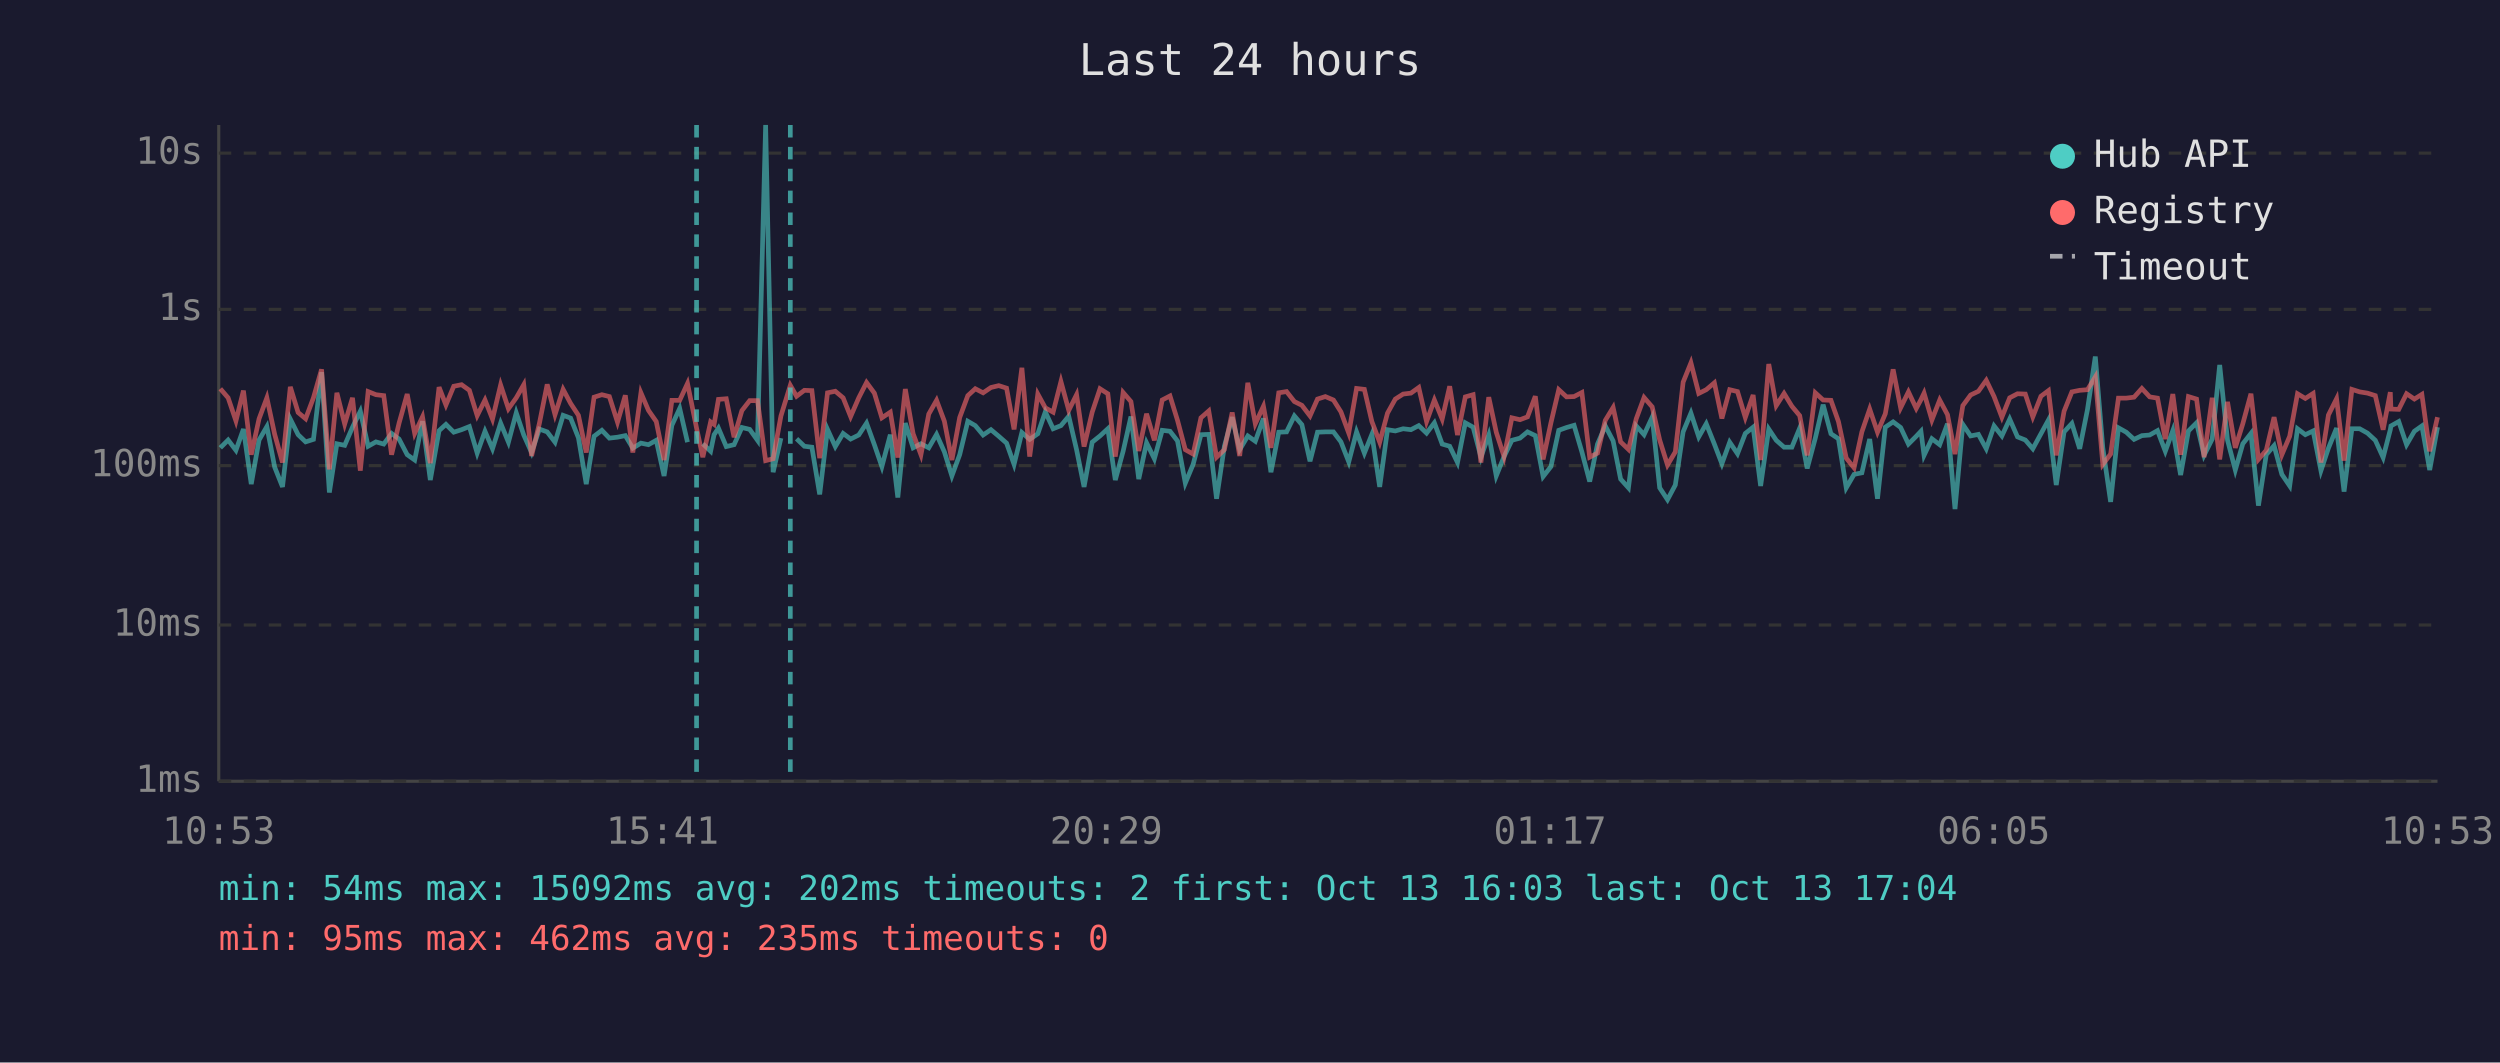
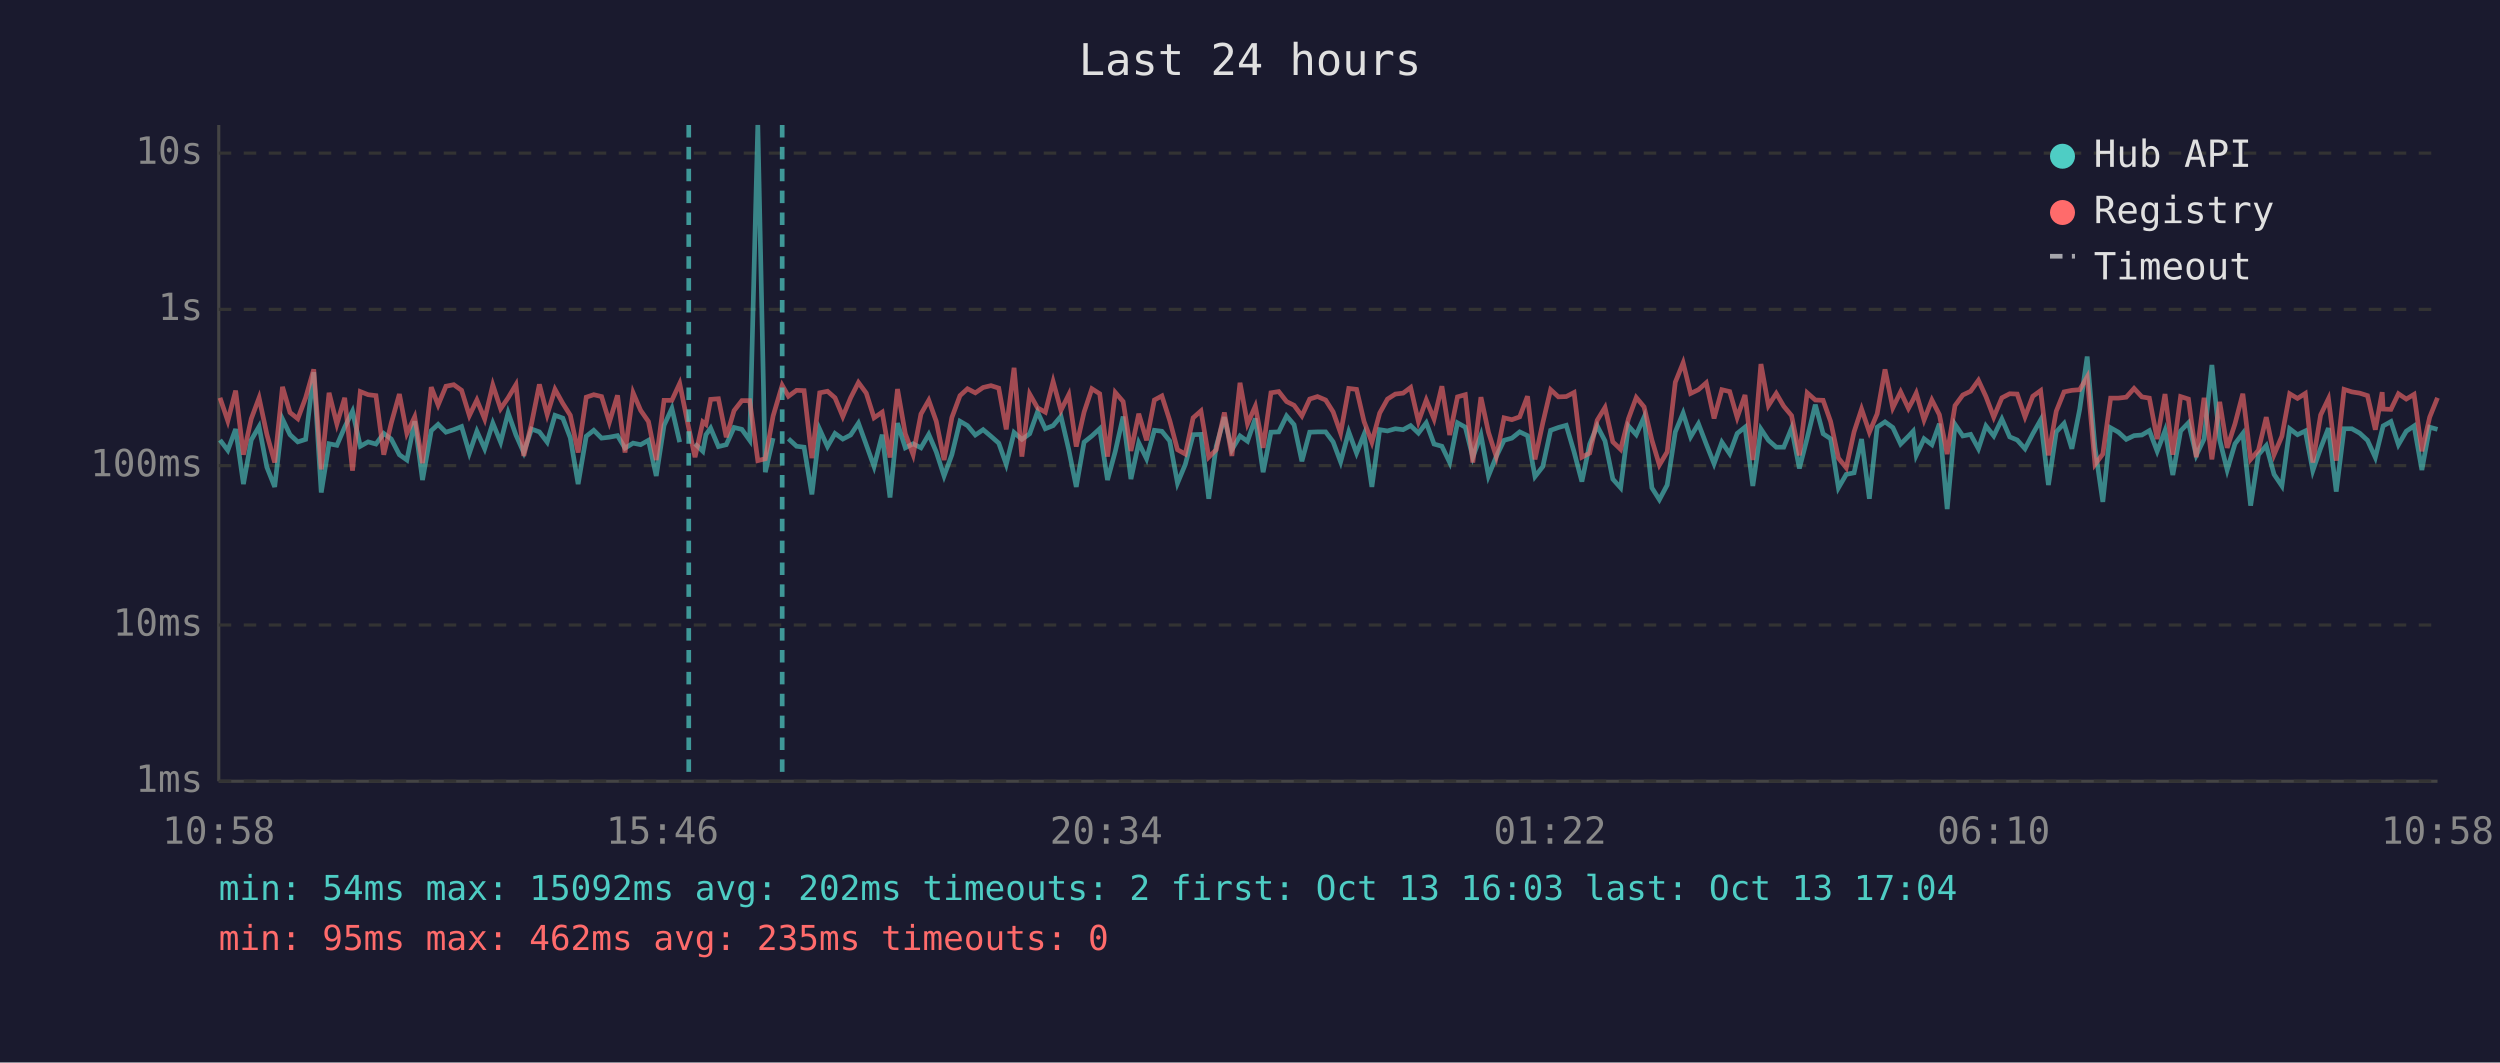
<svg xmlns="http://www.w3.org/2000/svg" viewBox="0 0 800 340" font-family="monospace" font-size="12">
  <rect width="800" height="340" fill="#1a1a2e" />
  <text x="400" y="24" fill="#e0e0e0" font-size="14" text-anchor="middle">Last 24 hours</text>
  <line x1="70" y1="40" x2="70" y2="250" stroke="#444" stroke-width="1" />
  <line x1="70" y1="250" x2="780" y2="250" stroke="#444" stroke-width="1" />
  <line x1="70" y1="250" x2="780" y2="250" stroke="#333" stroke-width="1" stroke-dasharray="4" />
  <text x="65" y="250" fill="#888" text-anchor="end" dominant-baseline="middle">1ms</text>
  <line x1="70" y1="200" x2="780" y2="200" stroke="#333" stroke-width="1" stroke-dasharray="4" />
  <text x="65" y="200" fill="#888" text-anchor="end" dominant-baseline="middle">10ms</text>
  <line x1="70" y1="149" x2="780" y2="149" stroke="#333" stroke-width="1" stroke-dasharray="4" />
  <text x="65" y="149" fill="#888" text-anchor="end" dominant-baseline="middle">100ms</text>
  <line x1="70" y1="99" x2="780" y2="99" stroke="#333" stroke-width="1" stroke-dasharray="4" />
  <text x="65" y="99" fill="#888" text-anchor="end" dominant-baseline="middle">1s</text>
  <line x1="70" y1="49" x2="780" y2="49" stroke="#333" stroke-width="1" stroke-dasharray="4" />
  <text x="65" y="49" fill="#888" text-anchor="end" dominant-baseline="middle">10s</text>
-   <text x="70" y="270" fill="#888" text-anchor="middle">10:53</text>
-   <text x="212" y="270" fill="#888" text-anchor="middle">15:41</text>
-   <text x="354" y="270" fill="#888" text-anchor="middle">20:29</text>
-   <text x="496" y="270" fill="#888" text-anchor="middle">01:17</text>
-   <text x="638" y="270" fill="#888" text-anchor="middle">06:05</text>
-   <text x="780" y="270" fill="#888" text-anchor="middle">10:53</text>
-   <polyline points="70.5,143.3 73.0,140.8 75.5,144.1 77.9,137.3 80.4,154.9 82.9,140.8 85.4,136.5 87.9,149.5 90.4,155.8 92.9,134.1 95.4,139.1 97.8,141.4 100.3,140.6 102.9,119.1 105.4,157.6 107.8,142.0 110.3,142.5 112.8,136.7 115.3,131.6 117.8,142.8 120.3,141.4 122.8,142.1 125.3,138.7 127.7,140.5 130.3,145.5 132.7,147.2 135.2,134.8 137.7,153.6 140.5,137.8 142.7,135.8 145.2,138.3 147.7,137.5 150.2,136.5 152.7,145.0 155.2,138.0 157.6,143.6 160.2,135.4 162.7,141.5 165.2,132.1 167.6,139.2 170.1,144.8 172.6,137.3 175.1,138.2 177.6,141.5 180.2,132.9 182.6,133.8 185.1,140.1 187.6,154.9 190.1,139.6 192.6,137.7 195.0,140.2 197.6,139.9 200.1,139.4 202.5,143.4 205.1,141.8 207.5,142.3 210.0,140.9 212.5,152.3 215.0,136.1 217.5,130.7 220.0,141.5" fill="none" stroke="#4ecdc4" stroke-width="1.5" opacity="0.6" />
-   <polyline points="224.9,142.0 227.4,144.4 228.5,139.1 229.9,137.0 232.4,142.9 234.9,142.3 237.4,136.8 239.9,137.4 242.4,140.9 245.0,40.0 247.4,151.1 249.9,140.2" fill="none" stroke="#4ecdc4" stroke-width="1.5" opacity="0.6" />
-   <polyline points="254.9,140.4 257.4,142.8 259.8,143.1 262.3,158.2 264.8,137.4 267.3,142.9 269.8,138.7 272.2,140.5 274.8,139.2 277.3,135.4 279.8,142.3 282.2,149.3 284.9,139.1 287.3,159.2 289.7,135.4 292.2,143.3 294.7,142.0 297.2,143.3 299.7,139.0 302.2,144.6 304.6,152.3 307.1,145.5 309.7,134.8 312.1,136.2 314.6,139.2 317.1,137.5 319.6,139.6 322.1,141.8 324.5,148.6 327.0,138.4 329.5,140.6 332.1,138.8 334.5,131.8 337.0,137.2 339.5,136.2 342.0,133.2 344.5,143.9 346.9,155.8 349.5,141.5 352.0,139.5 354.5,137.2 356.9,153.6 359.4,144.4 361.9,133.3 364.4,153.3 366.9,141.7 369.4,146.8 371.9,137.7 374.4,138.0 376.8,141.1 379.3,154.6 381.8,148.6 384.3,139.1 386.8,139.0 389.3,159.6 391.8,142.8 394.3,133.5 396.7,143.9 399.3,139.5 401.7,141.2 404.3,133.9 406.7,151.1 409.2,138.3 411.7,138.2 414.2,133.1 416.6,135.9 419.2,147.6 421.6,138.3 424.1,138.2 426.7,138.2 429.1,141.4 431.6,147.8 434.1,138.2 436.6,145.0 439.0,139.0 441.5,155.8 444.0,137.5 446.5,137.9 449.0,137.2 451.5,137.5 454.0,136.2 456.5,138.6 459.0,135.3 461.5,142.1 463.9,142.8 466.4,148.0 468.9,135.3 471.4,136.7 473.9,146.3 476.4,139.2 478.8,152.3 481.3,146.1 483.8,140.9 486.4,140.2 488.8,138.2 491.3,139.4 493.8,152.5 496.3,149.3 498.8,137.7 501.3,136.8 503.7,136.1 506.2,144.6 508.7,154.1 511.2,142.1 513.7,136.3 516.2,141.1 518.6,153.3 521.1,156.1 523.6,136.3 526.1,139.1 528.7,133.5 531.1,156.1 533.6,159.9 536.1,155.2 538.6,138.2 541.1,132.2 543.6,139.8 546.0,135.6 548.6,142.1 551.0,148.4 553.5,141.5 556.0,145.2 558.5,138.7 561.0,136.7 563.4,155.5 566.0,137.3 568.4,140.9 570.9,143.1 573.4,143.1 575.9,137.0 578.3,149.9 580.9,140.2 583.4,129.5 585.9,138.8 588.3,140.4 590.8,156.1 593.3,151.8 595.8,151.3 598.3,140.5 600.8,159.6 603.3,136.7 605.8,135.0 608.2,136.8 610.7,142.1 613.2,139.6 614.7,138.0 615.7,145.7 618.2,140.4 620.7,142.3 623.2,135.6 625.6,162.9 628.1,135.8 630.6,139.5 633.1,139.0 635.6,143.6 638.1,136.3 640.6,139.5 643.1,134.1 645.6,139.8 648.1,140.8 650.5,143.6 653.1,138.8 655.5,134.4 658.0,155.2 660.5,138.2 663.0,135.5 665.5,143.6 668.0,131.0 670.5,114.1 672.9,143.3 675.4,160.6 677.9,136.9 680.4,138.3 682.9,140.6 685.4,139.4 687.9,139.2 690.4,137.8 692.9,144.4 695.3,137.8 697.8,152.0 700.3,137.9 702.9,135.3 705.3,145.7 707.9,140.5 710.3,116.8 712.8,140.8 715.3,150.4 717.7,142.0 720.3,138.7 722.7,161.8 725.2,145.5 727.7,142.6 730.2,151.8 732.7,155.5 735.2,137.2 737.7,139.1 740.2,137.9 742.7,150.6 745.1,143.4 747.7,137.0 750.1,157.3 752.6,137.2 755.1,137.2 757.6,138.6 760.1,140.9 762.6,146.4 764.9,137.5 765.1,136.3 767.6,134.9 770.1,142.3 772.6,138.0 775.0,136.3 777.5,150.4 780.0,136.7" fill="none" stroke="#4ecdc4" stroke-width="1.5" opacity="0.6" />
-   <polyline points="70.5,124.4 73.0,127.3 75.5,134.7 77.9,125.0 80.4,145.5 82.9,134.0 85.4,127.3 87.9,139.0 90.4,148.0 92.9,123.8 95.4,132.0 97.8,134.0 100.3,127.3 102.9,118.2 105.4,150.2 107.8,125.7 110.3,135.7 112.8,127.3 115.3,150.6 117.8,125.3 120.3,126.3 122.8,126.6 125.3,145.5 127.7,135.4 130.3,126.1 132.7,138.7 135.2,133.4 137.7,148.2 140.5,123.9 142.7,129.6 145.2,123.6 147.7,123.1 150.2,124.9 152.7,133.0 155.2,128.0 157.6,134.1 160.2,123.2 162.7,130.8 165.2,127.3 167.6,123.1 170.1,145.9 172.6,135.5 175.1,123.0 177.6,132.7 180.2,124.6 182.6,129.1 185.1,132.9 187.6,144.8 190.1,127.1 192.6,126.3 195.0,126.9 197.6,135.1 200.1,126.5 202.5,144.8 205.1,125.7 207.5,131.3 210.0,134.9 212.5,147.2 215.0,128.1 217.5,128.1 220.0,122.7 222.9,137.0 224.9,146.3 227.4,135.0 228.5,135.8 229.9,127.8 232.4,127.6 234.9,139.9 237.4,131.4 239.9,128.2 242.4,128.2 245.0,147.4 247.4,146.8 249.9,133.1 252.9,123.3 254.9,126.8 257.4,124.9 259.8,125.0 262.3,146.6 264.8,125.7 267.3,125.2 269.8,127.3 272.2,133.3 274.8,127.3 277.3,122.4 279.8,125.8 282.2,133.7 284.9,131.9 287.3,146.4 289.7,124.5 292.2,138.8 294.7,145.5 297.2,132.5 299.7,128.1 302.2,134.8 304.6,147.2 307.1,133.6 309.7,126.6 312.1,124.4 314.6,125.7 317.1,124.0 319.6,123.4 322.1,124.2 324.5,137.4 327.0,117.7 329.5,146.1 332.1,126.1 334.5,130.5 337.0,131.9 339.5,122.1 342.0,131.3 344.5,126.3 346.9,142.9 349.5,131.9 352.0,124.4 354.5,126.0 356.9,146.1 359.4,125.6 361.9,128.5 364.4,144.3 366.9,132.4 369.4,140.9 371.9,128.0 374.4,126.7 376.8,134.5 379.3,143.9 381.8,145.3 384.3,133.7 386.8,131.5 389.3,146.3 391.8,143.9 394.3,132.0 396.7,145.9 399.3,122.5 401.7,135.6 404.3,130.0 406.7,143.3 409.2,125.7 411.7,125.3 414.2,128.5 416.6,129.7 419.2,133.1 421.6,127.7 424.1,126.9 426.7,128.0 429.1,131.8 431.6,138.6 434.1,124.3 436.6,124.6 439.0,134.9 441.5,141.5 444.0,132.2 446.5,127.7 449.0,126.1 451.5,125.8 454.0,124.0 456.5,134.9 459.0,128.0 461.5,134.1 463.9,123.6 466.4,139.2 468.9,127.0 471.4,126.3 473.9,148.0 476.4,127.1 478.8,138.3 481.3,146.1 483.8,133.7 486.4,134.3 488.8,133.4 491.3,126.8 493.8,147.0 496.3,135.3 498.8,124.7 501.3,127.0 503.7,126.9 506.2,125.6 508.7,146.3 511.2,145.0 513.7,134.5 516.2,130.4 518.6,141.4 521.1,143.8 523.6,134.0 526.1,127.2 528.7,130.2 531.1,140.8 533.6,148.8 536.1,144.6 538.6,122.3 541.1,116.1 543.6,125.9 546.0,124.7 548.6,122.5 551.0,133.9 553.5,124.7 556.0,125.3 558.5,133.6 561.0,126.4 563.4,147.2 566.0,116.5 568.4,129.8 570.9,125.9 573.4,130.0 575.9,133.0 578.3,145.7 580.9,125.7 583.4,128.0 585.9,128.1 588.3,134.9 590.8,146.6 593.3,149.7 595.8,138.2 598.3,130.9 600.8,138.3 603.3,132.4 605.8,118.2 608.2,130.5 610.7,125.4 613.2,130.7 614.7,127.9 615.7,125.8 618.2,134.4 620.7,128.0 623.2,132.7 625.6,145.3 628.1,129.8 630.6,126.4 633.1,125.2 635.6,121.7 638.1,126.9 640.6,133.5 643.1,127.3 645.6,126.0 648.1,126.1 650.5,133.4 653.1,126.8 655.5,125.0 658.0,145.7 660.5,131.6 663.0,125.4 665.5,124.9 668.0,124.7 670.5,120.6 672.9,148.6 675.4,145.3 677.9,127.4 680.4,127.4 682.9,127.1 685.4,124.3 687.9,127.0 690.4,127.4 692.9,140.5 695.3,126.1 697.8,145.5 700.3,126.9 702.9,127.7 705.3,146.3 707.9,127.3 710.3,147.0 712.8,128.6 715.3,143.3 717.7,135.6 720.3,126.0 722.7,147.0 725.2,144.1 727.7,133.5 730.2,145.5 732.7,139.6 735.2,126.0 737.7,127.5 740.2,125.9 742.7,148.0 745.1,132.8 747.7,127.6 750.1,147.4 752.6,124.6 755.1,125.4 757.6,125.8 760.1,126.6 762.6,137.5 764.9,125.5 765.1,130.9 767.6,131.0 770.1,126.0 772.6,127.7 775.0,126.2 777.5,144.4 780.0,133.5" fill="none" stroke="#ff6b6b" stroke-width="1.5" opacity="0.6" />
-   <line x1="222.9" y1="40" x2="222.9" y2="250" stroke="#4ecdc4" stroke-width="1.5" stroke-dasharray="4,3" opacity="0.7" />
-   <line x1="252.9" y1="40" x2="252.9" y2="250" stroke="#4ecdc4" stroke-width="1.5" stroke-dasharray="4,3" opacity="0.7" />
+   <text x="70" y="270" fill="#888" text-anchor="middle">10:58</text>
+   <text x="212" y="270" fill="#888" text-anchor="middle">15:46</text>
+   <text x="354" y="270" fill="#888" text-anchor="middle">20:34</text>
+   <text x="496" y="270" fill="#888" text-anchor="middle">01:22</text>
+   <text x="638" y="270" fill="#888" text-anchor="middle">06:10</text>
+   <text x="780" y="270" fill="#888" text-anchor="middle">10:58</text>
+   <polyline points="70.4,140.8 72.9,144.1 75.4,137.3 77.9,154.9 80.4,140.8 82.9,136.5 85.4,149.5 87.9,155.8 90.4,134.1 92.8,139.1 95.3,141.4 97.8,140.6 100.4,119.1 102.8,157.6 105.3,142.0 107.8,142.5 110.3,136.7 112.8,131.6 115.3,142.8 117.8,141.4 120.3,142.1 122.8,138.7 125.2,140.5 127.8,145.5 130.2,147.2 132.7,134.8 135.2,153.6 138.0,137.8 140.2,135.8 142.7,138.3 145.2,137.5 147.7,136.5 150.2,145.0 152.6,138.0 155.1,143.6 157.7,135.4 160.2,141.5 162.6,132.1 165.1,139.2 167.6,144.8 170.1,137.3 172.6,138.2 175.1,141.5 177.6,132.9 180.1,133.8 182.5,140.1 185.0,154.9 187.6,139.6 190.0,137.7 192.5,140.2 195.0,139.9 197.6,139.4 200.0,143.4 202.6,141.8 205.0,142.3 207.5,140.9 210.0,152.3 212.5,136.1 215.0,130.7 217.5,141.5" fill="none" stroke="#4ecdc4" stroke-width="1.5" opacity="0.6" />
+   <polyline points="222.4,142.0 224.9,144.4 225.9,139.1 227.4,137.0 229.9,142.9 232.4,142.3 234.9,136.8 237.4,137.4 239.9,140.9 242.5,40.0 244.9,151.1 247.4,140.2" fill="none" stroke="#4ecdc4" stroke-width="1.5" opacity="0.6" />
+   <polyline points="252.3,140.4 254.9,142.8 257.3,143.1 259.8,158.2 262.3,137.4 264.8,142.9 267.2,138.7 269.7,140.5 272.2,139.2 274.7,135.4 277.2,142.3 279.7,149.3 282.3,139.1 284.8,159.2 287.2,135.4 289.7,143.3 292.2,142.0 294.7,143.3 297.2,139.0 299.6,144.6 302.1,152.3 304.6,145.5 307.2,134.8 309.6,136.2 312.1,139.2 314.6,137.5 317.1,139.6 319.6,141.8 322.0,148.6 324.5,138.4 327.0,140.6 329.5,138.8 332.0,131.8 334.5,137.2 337.0,136.2 339.5,133.2 342.0,143.9 344.4,155.8 346.9,141.5 349.4,139.5 351.9,137.2 354.4,153.6 356.9,144.4 359.4,133.3 361.9,153.3 364.4,141.7 366.9,146.8 369.4,137.7 371.8,138.0 374.3,141.1 376.8,154.6 379.3,148.6 381.8,139.1 384.3,139.0 386.8,159.6 389.2,142.8 391.8,133.5 394.2,143.9 396.8,139.5 399.2,141.2 401.7,133.9 404.2,151.1 406.7,138.3 409.2,138.2 411.7,133.1 414.1,135.9 416.6,147.6 419.1,138.3 421.6,138.2 424.2,138.2 426.6,141.4 429.0,147.8 431.6,138.2 434.1,145.0 436.5,139.0 439.0,155.8 441.5,137.5 444.0,137.9 446.5,137.2 449.0,137.5 451.4,136.2 453.9,138.6 456.4,135.3 458.9,142.1 461.4,142.8 463.9,148.0 466.4,135.3 468.9,136.7 471.3,146.3 473.9,139.2 476.3,152.3 478.8,146.1 481.3,140.9 483.8,140.2 486.3,138.2 488.8,139.4 491.2,152.5 493.7,149.3 496.2,137.7 498.7,136.8 501.2,136.1 503.7,144.6 506.2,154.1 508.7,142.1 511.1,136.3 513.6,141.1 516.1,153.3 518.6,156.1 521.1,136.3 523.6,139.1 526.1,133.5 528.6,156.1 531.0,159.9 533.5,155.2 536.1,138.2 538.6,132.2 541.0,139.8 543.5,135.6 546.0,142.1 548.5,148.4 551.0,141.5 553.5,145.2 555.9,138.7 558.4,136.7 560.9,155.5 563.5,137.3 565.9,140.9 568.4,143.1 570.8,143.1 573.3,137.0 575.8,149.9 578.3,140.2 580.9,129.5 583.4,138.8 585.8,140.4 588.3,156.1 590.8,151.8 593.3,151.3 595.7,140.5 598.2,159.6 600.7,136.7 603.2,135.0 605.7,136.8 608.2,142.1 610.7,139.6 612.2,138.0 613.2,145.7 615.7,140.4 618.2,142.3 620.6,135.6 623.1,162.9 625.6,135.8 628.1,139.5 630.6,139.0 633.1,143.6 635.5,136.3 638.0,139.5 640.6,134.1 643.1,139.8 645.5,140.8 648.0,143.6 650.5,138.8 653.0,134.4 655.5,155.2 658.0,138.2 660.5,135.5 663.0,143.6 665.5,131.0 667.9,114.1 670.4,143.3 672.9,160.6 675.4,136.9 677.9,138.3 680.4,140.6 682.9,139.4 685.4,139.2 687.8,137.8 690.3,144.4 692.8,137.8 695.3,152.0 697.8,137.9 700.3,135.3 702.8,145.7 705.3,140.5 707.8,116.8 710.3,140.8 712.7,150.4 715.2,142.0 717.7,138.7 720.2,161.8 722.7,145.5 725.2,142.6 727.7,151.8 730.2,155.5 732.7,137.2 735.2,139.1 737.7,137.9 740.1,150.6 742.6,143.4 745.1,137.0 747.6,157.3 750.1,137.2 752.6,137.2 755.1,138.6 757.6,140.9 760.1,146.4 762.3,137.5 762.6,136.3 765.1,134.9 767.5,142.3 770.0,138.0 772.5,136.3 775.0,150.4 777.5,136.7 780.0,137.4" fill="none" stroke="#4ecdc4" stroke-width="1.5" opacity="0.6" />
+   <polyline points="70.4,127.3 72.9,134.7 75.4,125.0 77.9,145.5 80.4,134.0 82.9,127.3 85.4,139.0 87.9,148.0 90.4,123.8 92.8,132.0 95.3,134.0 97.8,127.3 100.4,118.2 102.8,150.2 105.3,125.7 107.8,135.7 110.3,127.3 112.8,150.6 115.3,125.3 117.8,126.3 120.3,126.6 122.8,145.5 125.2,135.4 127.8,126.1 130.2,138.7 132.7,133.4 135.2,148.2 138.0,123.9 140.2,129.6 142.7,123.6 145.2,123.1 147.7,124.9 150.2,133.0 152.6,128.0 155.1,134.1 157.7,123.2 160.2,130.8 162.6,127.3 165.1,123.1 167.6,145.9 170.1,135.5 172.6,123.0 175.1,132.7 177.6,124.6 180.1,129.1 182.5,132.9 185.0,144.8 187.6,127.1 190.0,126.3 192.5,126.9 195.0,135.1 197.6,126.5 200.0,144.8 202.6,125.7 205.0,131.3 207.5,134.9 210.0,147.2 212.5,128.1 215.0,128.1 217.5,122.7 220.4,137.0 222.4,146.3 224.9,135.0 225.9,135.8 227.4,127.8 229.9,127.6 232.4,139.9 234.9,131.4 237.4,128.2 239.9,128.2 242.5,147.4 244.9,146.8 247.4,133.1 250.3,123.3 252.3,126.8 254.9,124.9 257.3,125.0 259.8,146.6 262.3,125.7 264.8,125.2 267.2,127.3 269.7,133.3 272.2,127.3 274.7,122.4 277.2,125.8 279.7,133.7 282.3,131.9 284.8,146.4 287.2,124.5 289.7,138.8 292.2,145.5 294.7,132.5 297.2,128.1 299.6,134.8 302.1,147.2 304.6,133.6 307.2,126.6 309.6,124.4 312.1,125.7 314.6,124.0 317.1,123.4 319.6,124.2 322.0,137.4 324.5,117.7 327.0,146.1 329.5,126.1 332.0,130.5 334.5,131.9 337.0,122.1 339.5,131.3 342.0,126.3 344.4,142.9 346.9,131.9 349.4,124.4 351.9,126.0 354.4,146.1 356.9,125.6 359.4,128.5 361.9,144.3 364.4,132.4 366.9,140.9 369.4,128.0 371.8,126.7 374.3,134.5 376.8,143.9 379.3,145.3 381.8,133.7 384.3,131.5 386.8,146.3 389.2,143.9 391.8,132.0 394.2,145.9 396.8,122.5 399.2,135.6 401.7,130.0 404.2,143.3 406.7,125.7 409.2,125.3 411.7,128.5 414.1,129.7 416.6,133.1 419.1,127.7 421.6,126.9 424.2,128.0 426.6,131.8 429.0,138.6 431.6,124.3 434.1,124.6 436.5,134.9 439.0,141.5 441.5,132.2 444.0,127.7 446.5,126.1 449.0,125.8 451.4,124.0 453.9,134.9 456.4,128.0 458.9,134.1 461.4,123.6 463.9,139.2 466.4,127.0 468.9,126.3 471.3,148.0 473.9,127.1 476.3,138.3 478.8,146.1 481.3,133.7 483.8,134.3 486.3,133.4 488.8,126.8 491.2,147.0 493.7,135.3 496.2,124.7 498.7,127.0 501.2,126.9 503.7,125.6 506.2,146.3 508.7,145.0 511.1,134.5 513.6,130.4 516.1,141.4 518.6,143.8 521.1,134.0 523.6,127.2 526.1,130.2 528.6,140.8 531.0,148.8 533.5,144.6 536.1,122.3 538.6,116.1 541.0,125.9 543.5,124.7 546.0,122.5 548.5,133.9 551.0,124.7 553.5,125.3 555.9,133.6 558.4,126.4 560.9,147.2 563.5,116.5 565.9,129.8 568.4,125.9 570.8,130.0 573.3,133.0 575.8,145.7 578.3,125.7 580.9,128.0 583.4,128.1 585.8,134.9 588.3,146.6 590.8,149.7 593.3,138.2 595.7,130.9 598.2,138.3 600.7,132.4 603.2,118.2 605.7,130.5 608.2,125.4 610.7,130.7 612.2,127.9 613.2,125.8 615.7,134.4 618.2,128.0 620.6,132.7 623.1,145.3 625.6,129.8 628.1,126.4 630.6,125.2 633.1,121.7 635.5,126.9 638.0,133.5 640.6,127.3 643.1,126.0 645.5,126.1 648.0,133.4 650.5,126.8 653.0,125.0 655.5,145.7 658.0,131.6 660.5,125.4 663.0,124.9 665.5,124.7 667.9,120.6 670.4,148.6 672.9,145.3 675.4,127.4 677.9,127.4 680.4,127.1 682.9,124.3 685.4,127.0 687.8,127.4 690.3,140.5 692.8,126.1 695.3,145.5 697.8,126.9 700.3,127.7 702.8,146.3 705.3,127.3 707.8,147.0 710.3,128.6 712.7,143.3 715.2,135.6 717.7,126.0 720.2,147.0 722.7,144.1 725.2,133.5 727.7,145.5 730.2,139.6 732.7,126.0 735.2,127.5 737.7,125.9 740.1,148.0 742.6,132.8 745.1,127.6 747.6,147.4 750.1,124.6 752.6,125.4 755.1,125.8 757.6,126.6 760.1,137.5 762.3,125.5 762.6,130.9 765.1,131.0 767.5,126.0 770.0,127.7 772.5,126.2 775.0,144.4 777.5,133.5 780.0,127.3" fill="none" stroke="#ff6b6b" stroke-width="1.5" opacity="0.6" />
+   <line x1="220.4" y1="40" x2="220.4" y2="250" stroke="#4ecdc4" stroke-width="1.5" stroke-dasharray="4,3" opacity="0.7" />
+   <line x1="250.3" y1="40" x2="250.3" y2="250" stroke="#4ecdc4" stroke-width="1.5" stroke-dasharray="4,3" opacity="0.7" />
  <circle cx="660" cy="50" r="4" fill="#4ecdc4" />
  <text x="670" y="50" fill="#e0e0e0" dominant-baseline="middle">Hub API</text>
  <circle cx="660" cy="68" r="4" fill="#ff6b6b" />
  <text x="670" y="68" fill="#e0e0e0" dominant-baseline="middle">Registry</text>
  <line x1="656" y1="82" x2="664" y2="82" stroke="#e0e0e0" stroke-width="1.5" stroke-dasharray="4,3" opacity="0.7" />
  <text x="670" y="86" fill="#e0e0e0" dominant-baseline="middle">Timeout</text>
  <text x="70" y="288" fill="#4ecdc4" font-size="11">min: 54ms  max: 15092ms  avg: 202ms  timeouts: 2  first: Oct 13 16:03  last: Oct 13 17:04</text>
  <text x="70" y="304" fill="#ff6b6b" font-size="11">min: 95ms  max: 462ms  avg: 235ms  timeouts: 0</text>
</svg>
